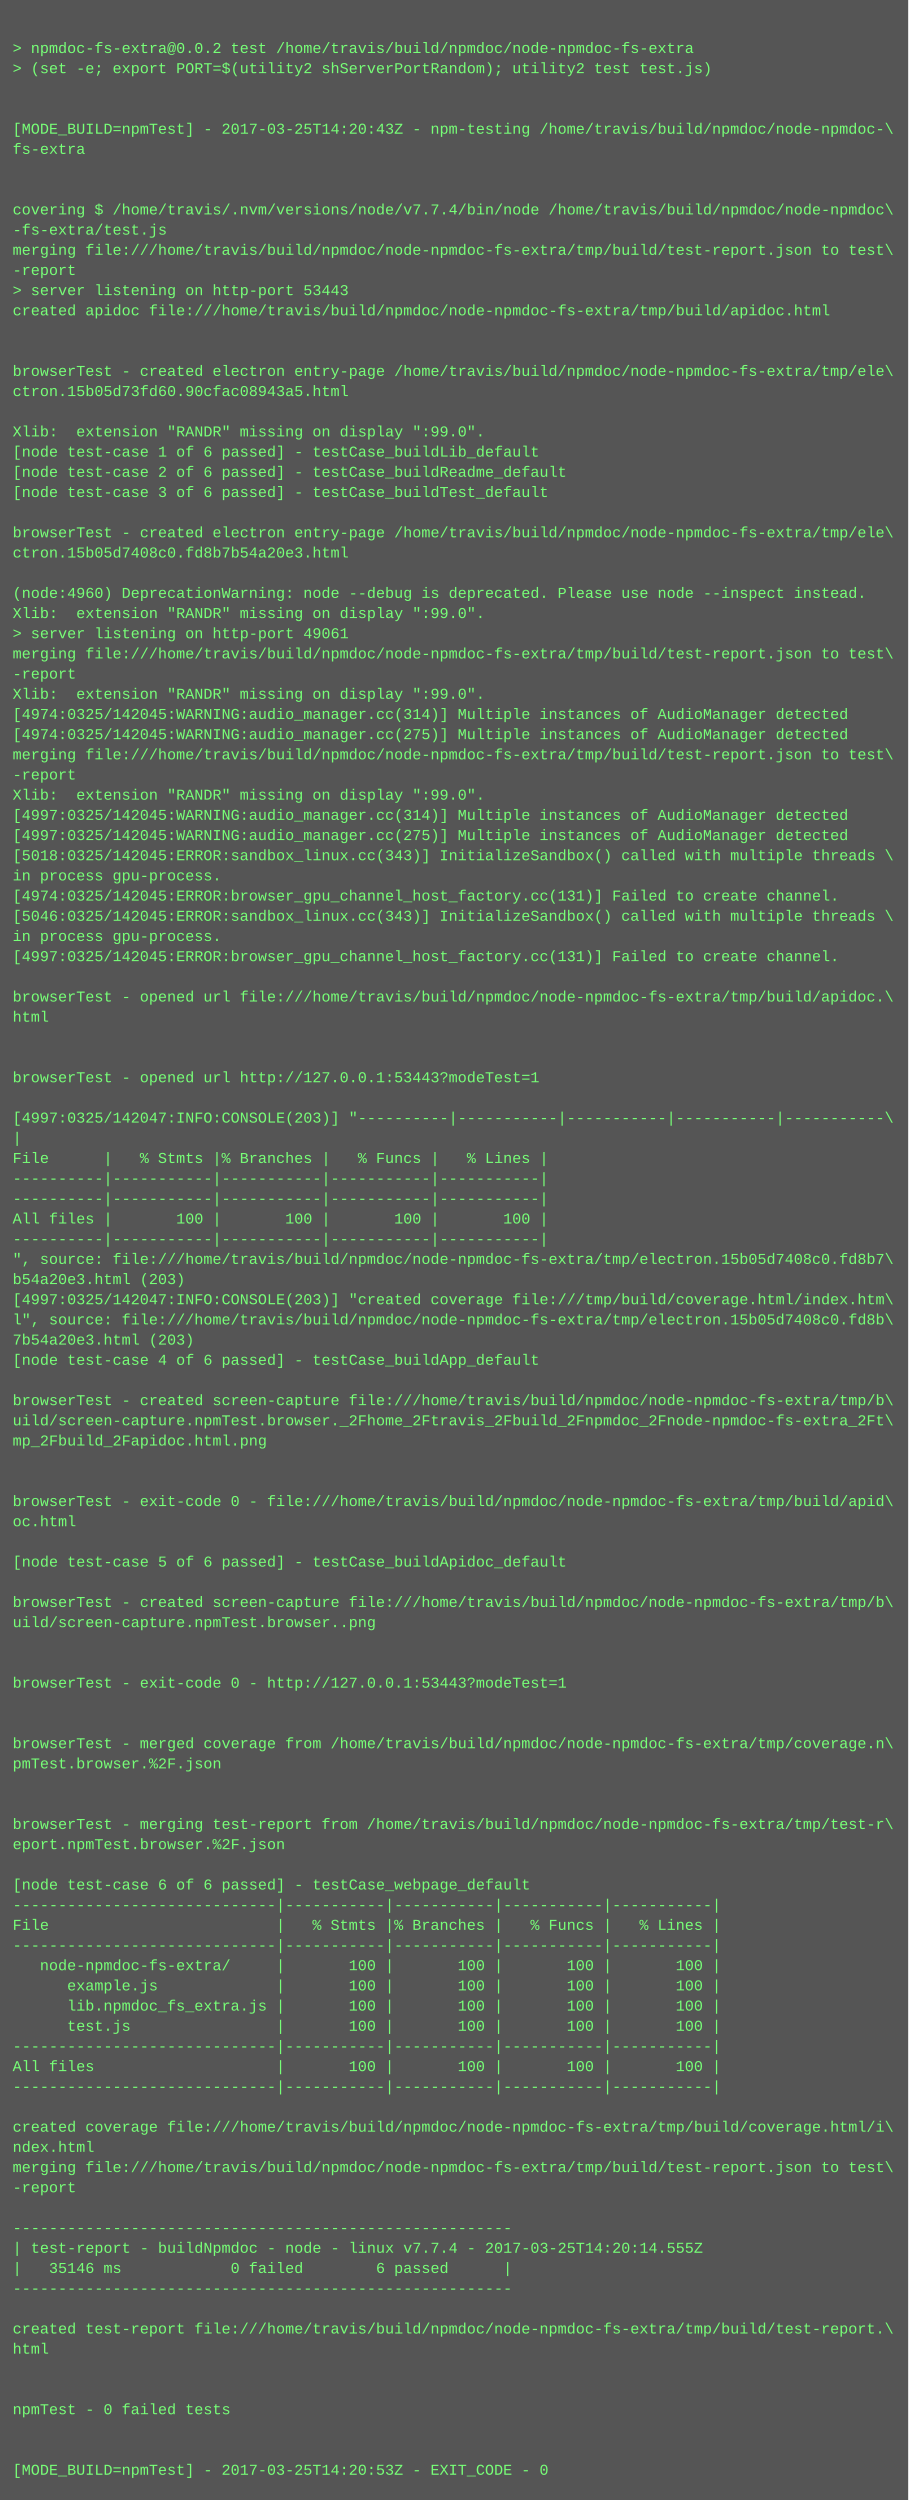
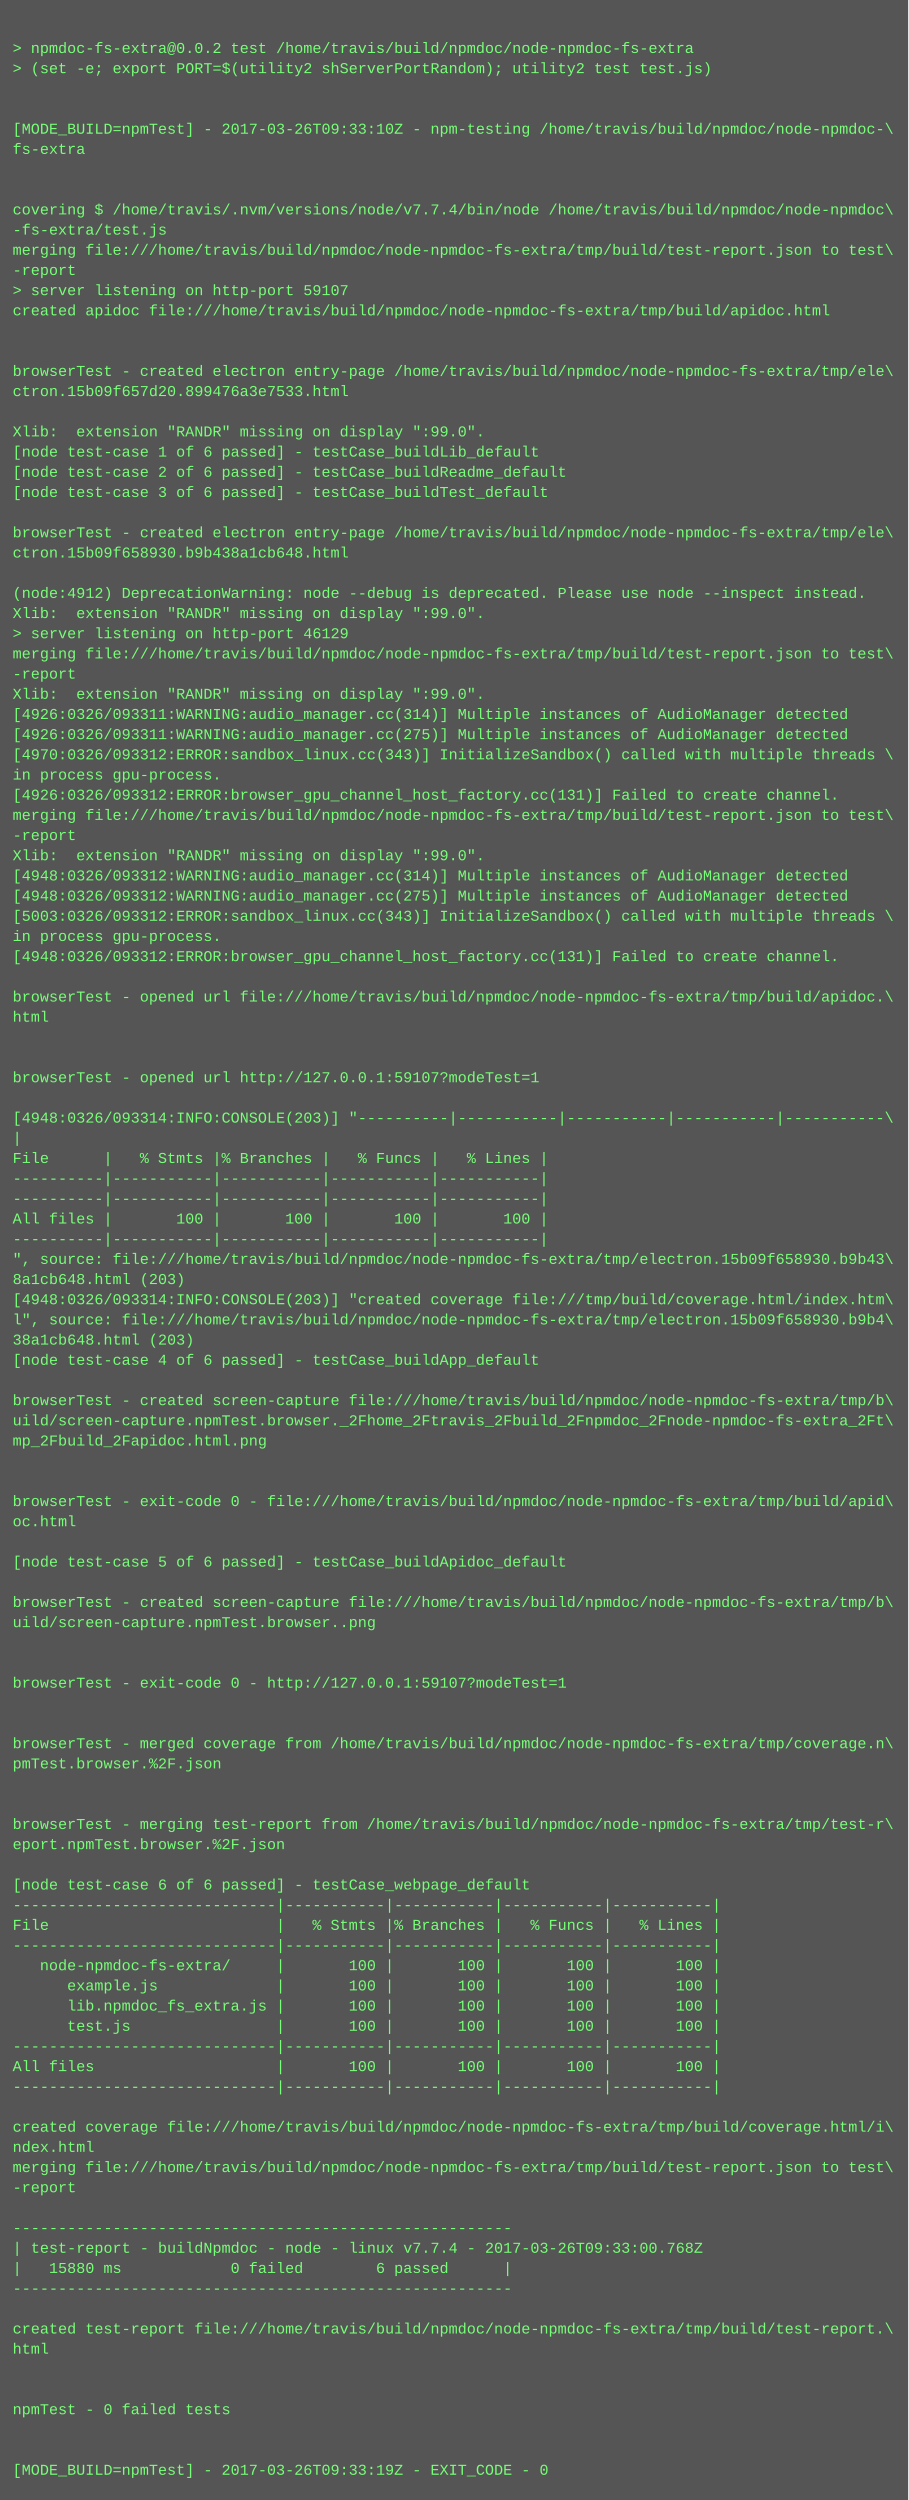
<svg xmlns="http://www.w3.org/2000/svg" height="1982" width="720">
  <rect height="1982" fill="#555" width="720" />
  <text fill="#7f7" font-family="Courier New" font-size="12" xml:space="preserve">
    <tspan x="10" y="26" />
    <tspan x="10" y="42">&gt; npmdoc-fs-extra@0.0.2 test /home/travis/build/npmdoc/node-npmdoc-fs-extra</tspan>
    <tspan x="10" y="58">&gt; (set -e; export PORT=$(utility2 shServerPortRandom); utility2 test test.js)</tspan>
    <tspan x="10" y="74" />
    <tspan x="10" y="90" />
-     <tspan x="10" y="106">[MODE_BUILD=npmTest] - 2017-03-25T14:20:43Z - npm-testing /home/travis/build/npmdoc/node-npmdoc-\</tspan>
+     <tspan x="10" y="106">[MODE_BUILD=npmTest] - 2017-03-26T09:33:10Z - npm-testing /home/travis/build/npmdoc/node-npmdoc-\</tspan>
    <tspan x="10" y="122">fs-extra</tspan>
    <tspan x="10" y="138" />
    <tspan x="10" y="154" />
    <tspan x="10" y="170">covering $ /home/travis/.nvm/versions/node/v7.7.4/bin/node /home/travis/build/npmdoc/node-npmdoc\</tspan>
    <tspan x="10" y="186">-fs-extra/test.js</tspan>
    <tspan x="10" y="202">merging file:///home/travis/build/npmdoc/node-npmdoc-fs-extra/tmp/build/test-report.json to test\</tspan>
    <tspan x="10" y="218">-report</tspan>
-     <tspan x="10" y="234">&gt; server listening on http-port 53443</tspan>
+     <tspan x="10" y="234">&gt; server listening on http-port 59107</tspan>
    <tspan x="10" y="250">created apidoc file:///home/travis/build/npmdoc/node-npmdoc-fs-extra/tmp/build/apidoc.html</tspan>
    <tspan x="10" y="266" />
    <tspan x="10" y="282" />
    <tspan x="10" y="298">browserTest - created electron entry-page /home/travis/build/npmdoc/node-npmdoc-fs-extra/tmp/ele\</tspan>
-     <tspan x="10" y="314">ctron.15b05d73fd60.90cfac08943a5.html</tspan>
+     <tspan x="10" y="314">ctron.15b09f657d20.899476a3e7533.html</tspan>
    <tspan x="10" y="330" />
    <tspan x="10" y="346">Xlib:  extension "RANDR" missing on display ":99.0".</tspan>
    <tspan x="10" y="362">[node test-case 1 of 6 passed] - testCase_buildLib_default</tspan>
    <tspan x="10" y="378">[node test-case 2 of 6 passed] - testCase_buildReadme_default</tspan>
    <tspan x="10" y="394">[node test-case 3 of 6 passed] - testCase_buildTest_default</tspan>
    <tspan x="10" y="410" />
    <tspan x="10" y="426">browserTest - created electron entry-page /home/travis/build/npmdoc/node-npmdoc-fs-extra/tmp/ele\</tspan>
-     <tspan x="10" y="442">ctron.15b05d7408c0.fd8b7b54a20e3.html</tspan>
+     <tspan x="10" y="442">ctron.15b09f658930.b9b438a1cb648.html</tspan>
    <tspan x="10" y="458" />
-     <tspan x="10" y="474">(node:4960) DeprecationWarning: node --debug is deprecated. Please use node --inspect instead.</tspan>
+     <tspan x="10" y="474">(node:4912) DeprecationWarning: node --debug is deprecated. Please use node --inspect instead.</tspan>
    <tspan x="10" y="490">Xlib:  extension "RANDR" missing on display ":99.0".</tspan>
-     <tspan x="10" y="506">&gt; server listening on http-port 49061</tspan>
+     <tspan x="10" y="506">&gt; server listening on http-port 46129</tspan>
    <tspan x="10" y="522">merging file:///home/travis/build/npmdoc/node-npmdoc-fs-extra/tmp/build/test-report.json to test\</tspan>
    <tspan x="10" y="538">-report</tspan>
    <tspan x="10" y="554">Xlib:  extension "RANDR" missing on display ":99.0".</tspan>
-     <tspan x="10" y="570">[4974:0325/142045:WARNING:audio_manager.cc(314)] Multiple instances of AudioManager detected</tspan>
-     <tspan x="10" y="586">[4974:0325/142045:WARNING:audio_manager.cc(275)] Multiple instances of AudioManager detected</tspan>
-     <tspan x="10" y="602">merging file:///home/travis/build/npmdoc/node-npmdoc-fs-extra/tmp/build/test-report.json to test\</tspan>
-     <tspan x="10" y="618">-report</tspan>
-     <tspan x="10" y="634">Xlib:  extension "RANDR" missing on display ":99.0".</tspan>
-     <tspan x="10" y="650">[4997:0325/142045:WARNING:audio_manager.cc(314)] Multiple instances of AudioManager detected</tspan>
-     <tspan x="10" y="666">[4997:0325/142045:WARNING:audio_manager.cc(275)] Multiple instances of AudioManager detected</tspan>
-     <tspan x="10" y="682">[5018:0325/142045:ERROR:sandbox_linux.cc(343)] InitializeSandbox() called with multiple threads \</tspan>
-     <tspan x="10" y="698">in process gpu-process. </tspan>
-     <tspan x="10" y="714">[4974:0325/142045:ERROR:browser_gpu_channel_host_factory.cc(131)] Failed to create channel.</tspan>
-     <tspan x="10" y="730">[5046:0325/142045:ERROR:sandbox_linux.cc(343)] InitializeSandbox() called with multiple threads \</tspan>
+     <tspan x="10" y="570">[4926:0326/093311:WARNING:audio_manager.cc(314)] Multiple instances of AudioManager detected</tspan>
+     <tspan x="10" y="586">[4926:0326/093311:WARNING:audio_manager.cc(275)] Multiple instances of AudioManager detected</tspan>
+     <tspan x="10" y="602">[4970:0326/093312:ERROR:sandbox_linux.cc(343)] InitializeSandbox() called with multiple threads \</tspan>
+     <tspan x="10" y="618">in process gpu-process. </tspan>
+     <tspan x="10" y="634">[4926:0326/093312:ERROR:browser_gpu_channel_host_factory.cc(131)] Failed to create channel.</tspan>
+     <tspan x="10" y="650">merging file:///home/travis/build/npmdoc/node-npmdoc-fs-extra/tmp/build/test-report.json to test\</tspan>
+     <tspan x="10" y="666">-report</tspan>
+     <tspan x="10" y="682">Xlib:  extension "RANDR" missing on display ":99.0".</tspan>
+     <tspan x="10" y="698">[4948:0326/093312:WARNING:audio_manager.cc(314)] Multiple instances of AudioManager detected</tspan>
+     <tspan x="10" y="714">[4948:0326/093312:WARNING:audio_manager.cc(275)] Multiple instances of AudioManager detected</tspan>
+     <tspan x="10" y="730">[5003:0326/093312:ERROR:sandbox_linux.cc(343)] InitializeSandbox() called with multiple threads \</tspan>
    <tspan x="10" y="746">in process gpu-process. </tspan>
-     <tspan x="10" y="762">[4997:0325/142045:ERROR:browser_gpu_channel_host_factory.cc(131)] Failed to create channel.</tspan>
+     <tspan x="10" y="762">[4948:0326/093312:ERROR:browser_gpu_channel_host_factory.cc(131)] Failed to create channel.</tspan>
    <tspan x="10" y="778" />
    <tspan x="10" y="794">browserTest - opened url file:///home/travis/build/npmdoc/node-npmdoc-fs-extra/tmp/build/apidoc.\</tspan>
    <tspan x="10" y="810">html</tspan>
    <tspan x="10" y="826" />
    <tspan x="10" y="842" />
-     <tspan x="10" y="858">browserTest - opened url http://127.0.0.1:53443?modeTest=1</tspan>
+     <tspan x="10" y="858">browserTest - opened url http://127.0.0.1:59107?modeTest=1</tspan>
    <tspan x="10" y="874" />
-     <tspan x="10" y="890">[4997:0325/142047:INFO:CONSOLE(203)] "----------|-----------|-----------|-----------|-----------\</tspan>
+     <tspan x="10" y="890">[4948:0326/093314:INFO:CONSOLE(203)] "----------|-----------|-----------|-----------|-----------\</tspan>
    <tspan x="10" y="906">|</tspan>
    <tspan x="10" y="922">File      |   % Stmts |% Branches |   % Funcs |   % Lines |</tspan>
    <tspan x="10" y="938">----------|-----------|-----------|-----------|-----------|</tspan>
    <tspan x="10" y="954">----------|-----------|-----------|-----------|-----------|</tspan>
    <tspan x="10" y="970">All files |       100 |       100 |       100 |       100 |</tspan>
    <tspan x="10" y="986">----------|-----------|-----------|-----------|-----------|</tspan>
-     <tspan x="10" y="1002">", source: file:///home/travis/build/npmdoc/node-npmdoc-fs-extra/tmp/electron.15b05d7408c0.fd8b7\</tspan>
-     <tspan x="10" y="1018">b54a20e3.html (203)</tspan>
-     <tspan x="10" y="1034">[4997:0325/142047:INFO:CONSOLE(203)] "created coverage file:///tmp/build/coverage.html/index.htm\</tspan>
-     <tspan x="10" y="1050">l", source: file:///home/travis/build/npmdoc/node-npmdoc-fs-extra/tmp/electron.15b05d7408c0.fd8b\</tspan>
-     <tspan x="10" y="1066">7b54a20e3.html (203)</tspan>
+     <tspan x="10" y="1002">", source: file:///home/travis/build/npmdoc/node-npmdoc-fs-extra/tmp/electron.15b09f658930.b9b43\</tspan>
+     <tspan x="10" y="1018">8a1cb648.html (203)</tspan>
+     <tspan x="10" y="1034">[4948:0326/093314:INFO:CONSOLE(203)] "created coverage file:///tmp/build/coverage.html/index.htm\</tspan>
+     <tspan x="10" y="1050">l", source: file:///home/travis/build/npmdoc/node-npmdoc-fs-extra/tmp/electron.15b09f658930.b9b4\</tspan>
+     <tspan x="10" y="1066">38a1cb648.html (203)</tspan>
    <tspan x="10" y="1082">[node test-case 4 of 6 passed] - testCase_buildApp_default</tspan>
    <tspan x="10" y="1098" />
    <tspan x="10" y="1114">browserTest - created screen-capture file:///home/travis/build/npmdoc/node-npmdoc-fs-extra/tmp/b\</tspan>
    <tspan x="10" y="1130">uild/screen-capture.npmTest.browser._2Fhome_2Ftravis_2Fbuild_2Fnpmdoc_2Fnode-npmdoc-fs-extra_2Ft\</tspan>
    <tspan x="10" y="1146">mp_2Fbuild_2Fapidoc.html.png</tspan>
    <tspan x="10" y="1162" />
    <tspan x="10" y="1178" />
    <tspan x="10" y="1194">browserTest - exit-code 0 - file:///home/travis/build/npmdoc/node-npmdoc-fs-extra/tmp/build/apid\</tspan>
    <tspan x="10" y="1210">oc.html</tspan>
    <tspan x="10" y="1226" />
    <tspan x="10" y="1242">[node test-case 5 of 6 passed] - testCase_buildApidoc_default</tspan>
    <tspan x="10" y="1258" />
    <tspan x="10" y="1274">browserTest - created screen-capture file:///home/travis/build/npmdoc/node-npmdoc-fs-extra/tmp/b\</tspan>
    <tspan x="10" y="1290">uild/screen-capture.npmTest.browser..png</tspan>
    <tspan x="10" y="1306" />
    <tspan x="10" y="1322" />
-     <tspan x="10" y="1338">browserTest - exit-code 0 - http://127.0.0.1:53443?modeTest=1</tspan>
+     <tspan x="10" y="1338">browserTest - exit-code 0 - http://127.0.0.1:59107?modeTest=1</tspan>
    <tspan x="10" y="1354" />
    <tspan x="10" y="1370" />
    <tspan x="10" y="1386">browserTest - merged coverage from /home/travis/build/npmdoc/node-npmdoc-fs-extra/tmp/coverage.n\</tspan>
    <tspan x="10" y="1402">pmTest.browser.%2F.json</tspan>
    <tspan x="10" y="1418" />
    <tspan x="10" y="1434" />
    <tspan x="10" y="1450">browserTest - merging test-report from /home/travis/build/npmdoc/node-npmdoc-fs-extra/tmp/test-r\</tspan>
    <tspan x="10" y="1466">eport.npmTest.browser.%2F.json</tspan>
    <tspan x="10" y="1482" />
    <tspan x="10" y="1498">[node test-case 6 of 6 passed] - testCase_webpage_default</tspan>
    <tspan x="10" y="1514">-----------------------------|-----------|-----------|-----------|-----------|</tspan>
    <tspan x="10" y="1530">File                         |   % Stmts |% Branches |   % Funcs |   % Lines |</tspan>
    <tspan x="10" y="1546">-----------------------------|-----------|-----------|-----------|-----------|</tspan>
    <tspan x="10" y="1562">   node-npmdoc-fs-extra/     |       100 |       100 |       100 |       100 |</tspan>
    <tspan x="10" y="1578">      example.js             |       100 |       100 |       100 |       100 |</tspan>
    <tspan x="10" y="1594">      lib.npmdoc_fs_extra.js |       100 |       100 |       100 |       100 |</tspan>
    <tspan x="10" y="1610">      test.js                |       100 |       100 |       100 |       100 |</tspan>
    <tspan x="10" y="1626">-----------------------------|-----------|-----------|-----------|-----------|</tspan>
    <tspan x="10" y="1642">All files                    |       100 |       100 |       100 |       100 |</tspan>
    <tspan x="10" y="1658">-----------------------------|-----------|-----------|-----------|-----------|</tspan>
    <tspan x="10" y="1674" />
    <tspan x="10" y="1690">created coverage file:///home/travis/build/npmdoc/node-npmdoc-fs-extra/tmp/build/coverage.html/i\</tspan>
    <tspan x="10" y="1706">ndex.html</tspan>
    <tspan x="10" y="1722">merging file:///home/travis/build/npmdoc/node-npmdoc-fs-extra/tmp/build/test-report.json to test\</tspan>
    <tspan x="10" y="1738">-report</tspan>
    <tspan x="10" y="1754" />
    <tspan x="10" y="1770">-------------------------------------------------------</tspan>
-     <tspan x="10" y="1786">| test-report - buildNpmdoc - node - linux v7.7.4 - 2017-03-25T14:20:14.555Z</tspan>
-     <tspan x="10" y="1802">|   35146 ms            0 failed        6 passed      |</tspan>
+     <tspan x="10" y="1786">| test-report - buildNpmdoc - node - linux v7.7.4 - 2017-03-26T09:33:00.768Z</tspan>
+     <tspan x="10" y="1802">|   15880 ms            0 failed        6 passed      |</tspan>
    <tspan x="10" y="1818">-------------------------------------------------------</tspan>
    <tspan x="10" y="1834" />
    <tspan x="10" y="1850">created test-report file:///home/travis/build/npmdoc/node-npmdoc-fs-extra/tmp/build/test-report.\</tspan>
    <tspan x="10" y="1866">html</tspan>
    <tspan x="10" y="1882" />
    <tspan x="10" y="1898" />
    <tspan x="10" y="1914">npmTest - 0 failed tests</tspan>
    <tspan x="10" y="1930" />
    <tspan x="10" y="1946" />
-     <tspan x="10" y="1962">[MODE_BUILD=npmTest] - 2017-03-25T14:20:53Z - EXIT_CODE - 0</tspan>
+     <tspan x="10" y="1962">[MODE_BUILD=npmTest] - 2017-03-26T09:33:19Z - EXIT_CODE - 0</tspan>
  </text>
</svg>
